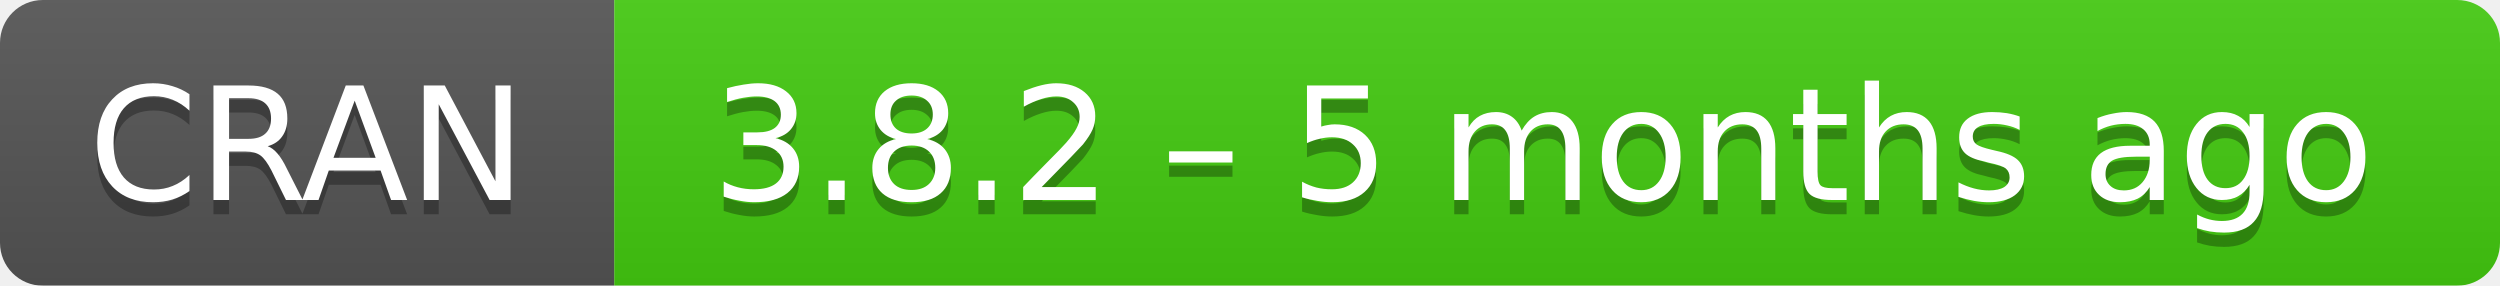
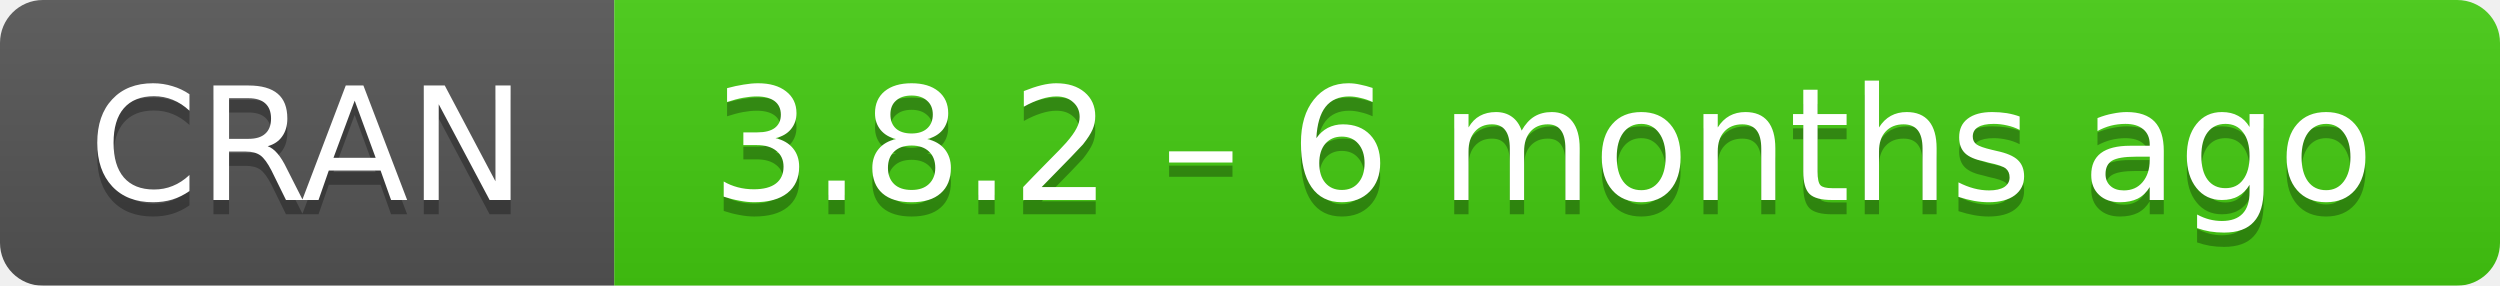
- <svg xmlns="http://www.w3.org/2000/svg" width="175" height="20" aria-label="CRAN 3.8.2 – 5 months ago">
+ <svg xmlns="http://www.w3.org/2000/svg" width="175" height="20" aria-label="CRAN 3.8.2 – 6 months ago">
  <linearGradient id="b" x2="0" y2="100%">
    <stop offset="0" stop-color="#bbb" stop-opacity=".1" />
    <stop offset="1" stop-opacity=".1" />
  </linearGradient>
  <mask id="a">
    <rect width="175" height="20" rx="3" fill="#fff" />
  </mask>
  <g mask="url(#a)">
    <path fill="#555" d="M0 0h43v20H0z" />
    <path fill="#4c1" d="M43 0h153v20H43z" />
    <path fill="url(#b)" d="M0 0h175v20H0z" />
  </g>
  <g fill="#fff" text-anchor="middle" font-family="DejaVu Sans,Verdana,Geneva,sans-serif" font-size="11">
    <text x="21.5" y="15" fill="#010101" fill-opacity=".3">
      CRAN
    </text>
    <text x="21.5" y="14">
      CRAN
    </text>
    <text x="108" y="15" fill="#010101" fill-opacity=".3">
-       3.8.2 – 5 months ago
+       3.8.2 – 6 months ago
    </text>
    <text x="108" y="14">
-       3.8.2 – 5 months ago
+       3.8.2 – 6 months ago
    </text>
  </g>
</svg>
